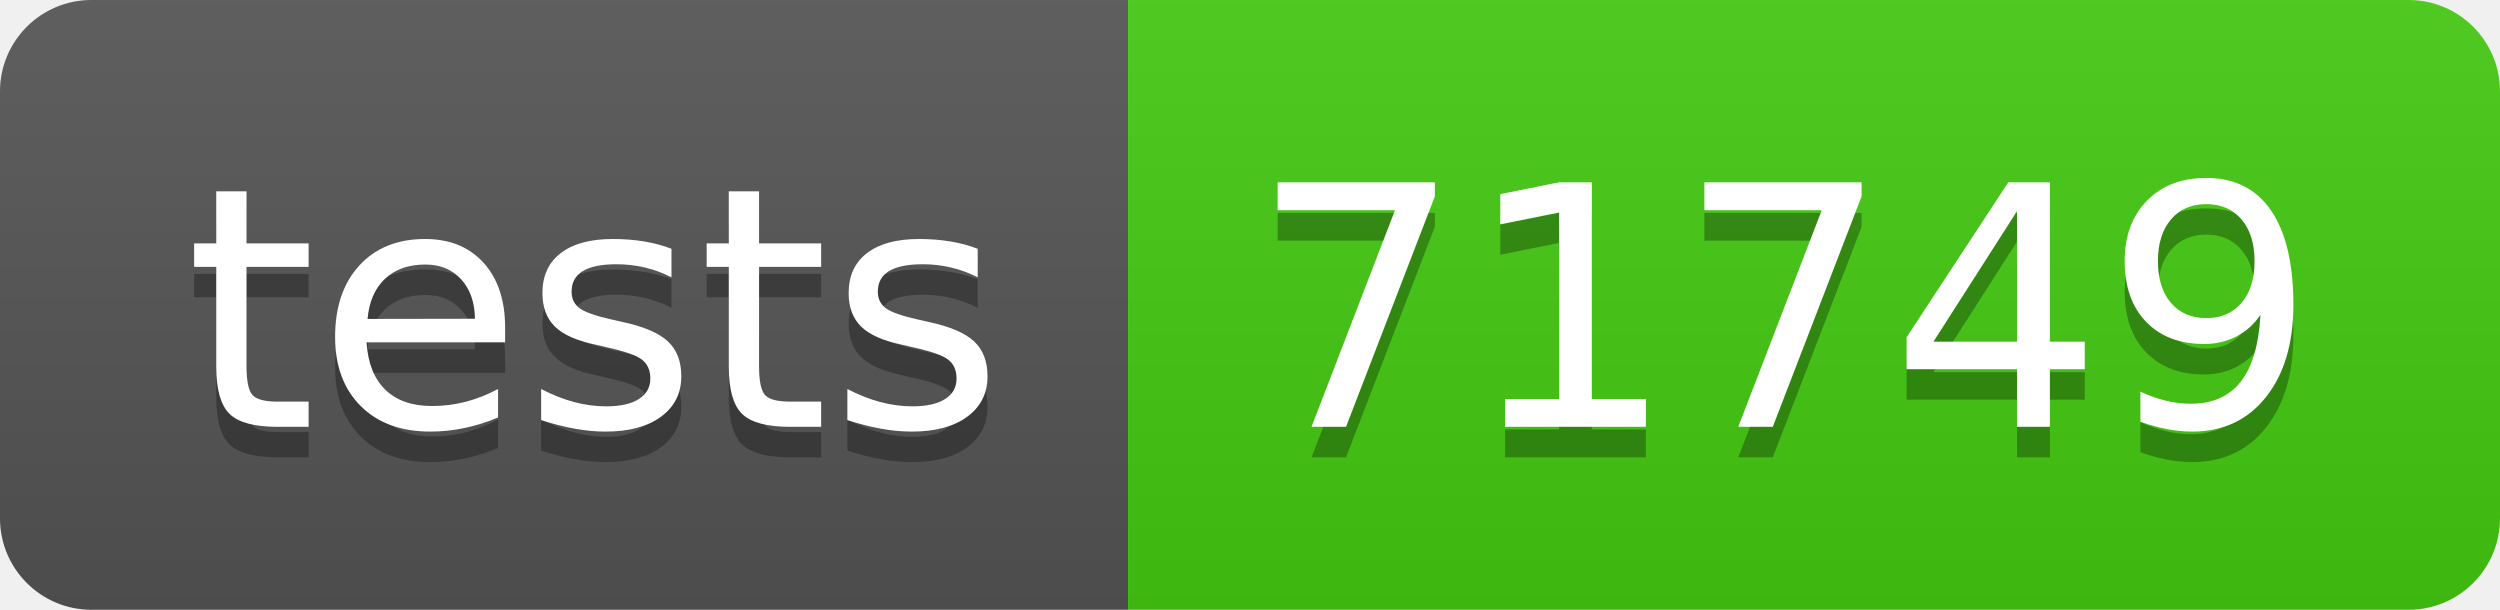
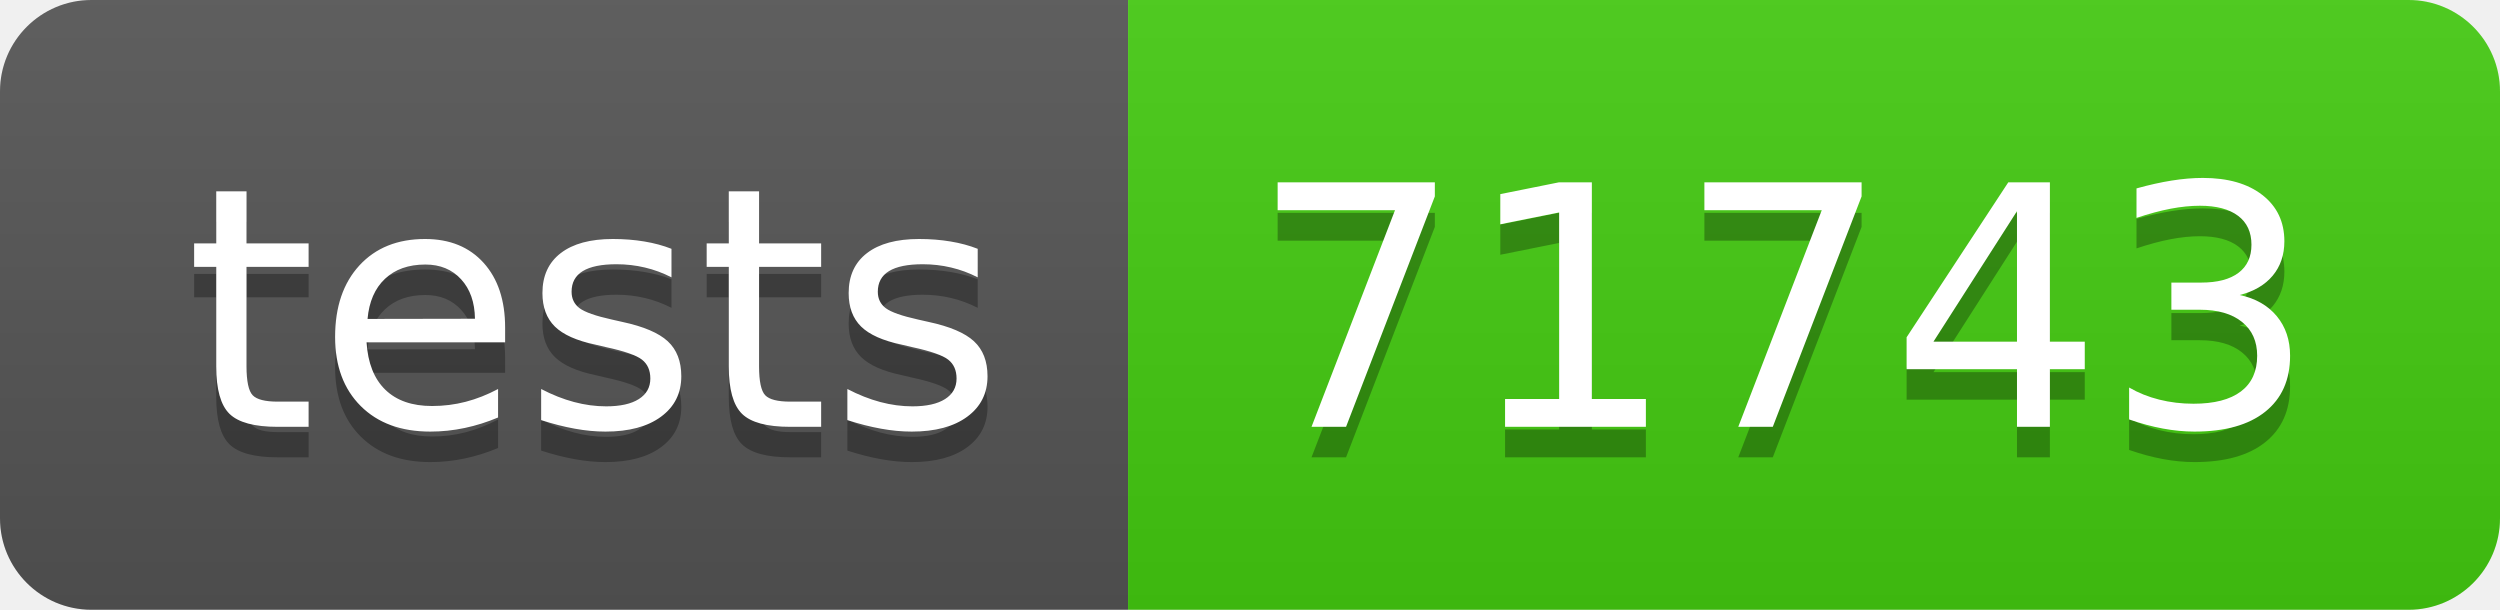
- <svg xmlns="http://www.w3.org/2000/svg" width="82" height="20" role="img" aria-label="tests: 71749">
+ <svg xmlns="http://www.w3.org/2000/svg" width="82" height="20" role="img" aria-label="tests: 71743">
  <linearGradient id="s" x2="0" y2="100%">
    <stop offset="0" stop-color="#bbb" stop-opacity=".1" />
    <stop offset="1" stop-opacity=".1" />
  </linearGradient>
  <clipPath id="r">
    <rect width="82" height="20" rx="3" fill="#fff" />
  </clipPath>
  <g clip-path="url(#r)">
    <rect width="37" height="20" fill="#555" />
    <rect x="37" width="45" height="20" fill="#4c1" />
    <rect width="82" height="20" fill="url(#s)" />
  </g>
  <g fill="#fff" text-anchor="middle" font-family="Verdana,Geneva,DejaVu Sans,sans-serif" text-rendering="geometricPrecision" font-size="110">
    <text aria-hidden="true" x="195" y="150" fill="#010101" fill-opacity=".3" transform="scale(.1)" textLength="270">tests</text>
    <text x="195" y="140" transform="scale(.1)" fill="#fff" textLength="270">tests</text>
-     <text aria-hidden="true" x="585" y="150" fill="#010101" fill-opacity=".3" transform="scale(.1)" textLength="350">71749</text>
-     <text x="585" y="140" transform="scale(.1)" fill="#fff" textLength="350">71749</text>
+     <text aria-hidden="true" x="585" y="150" fill="#010101" fill-opacity=".3" transform="scale(.1)" textLength="350">71743</text>
+     <text x="585" y="140" transform="scale(.1)" fill="#fff" textLength="350">71743</text>
  </g>
</svg>
